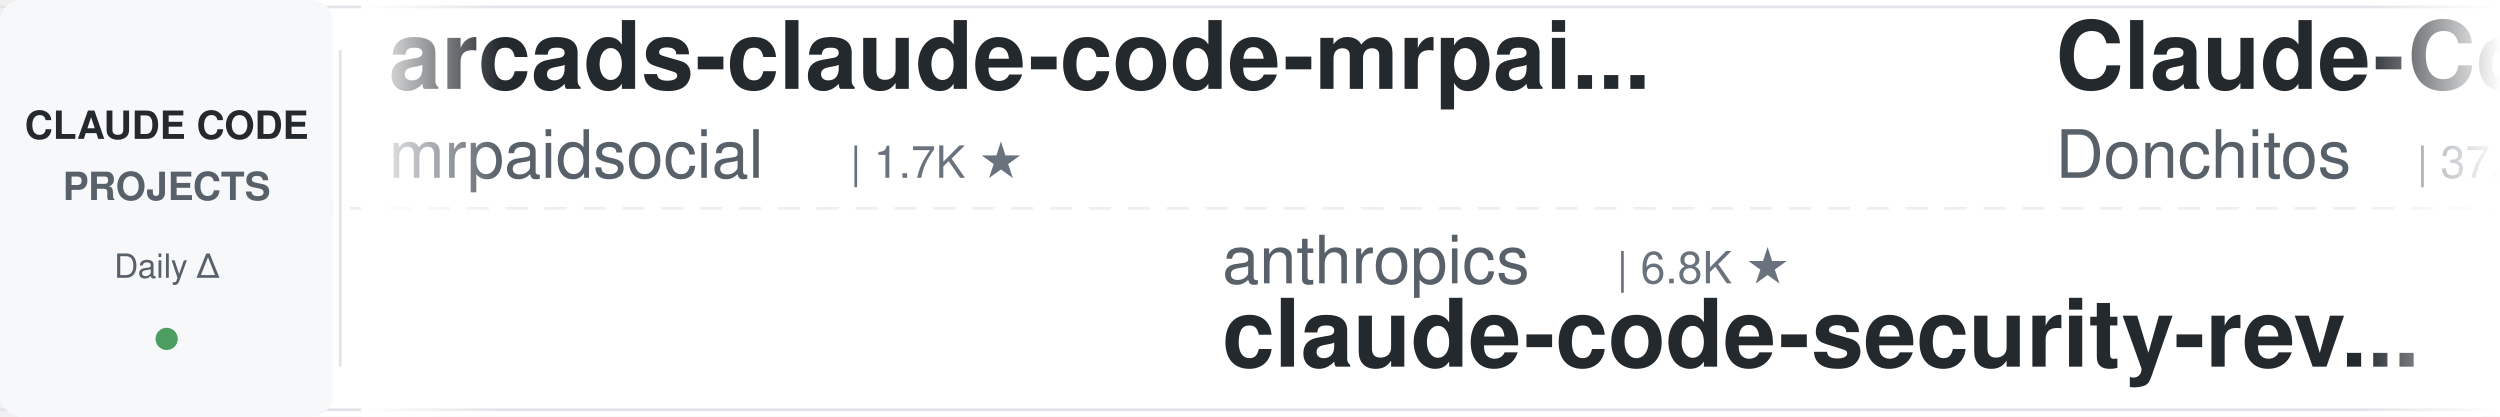
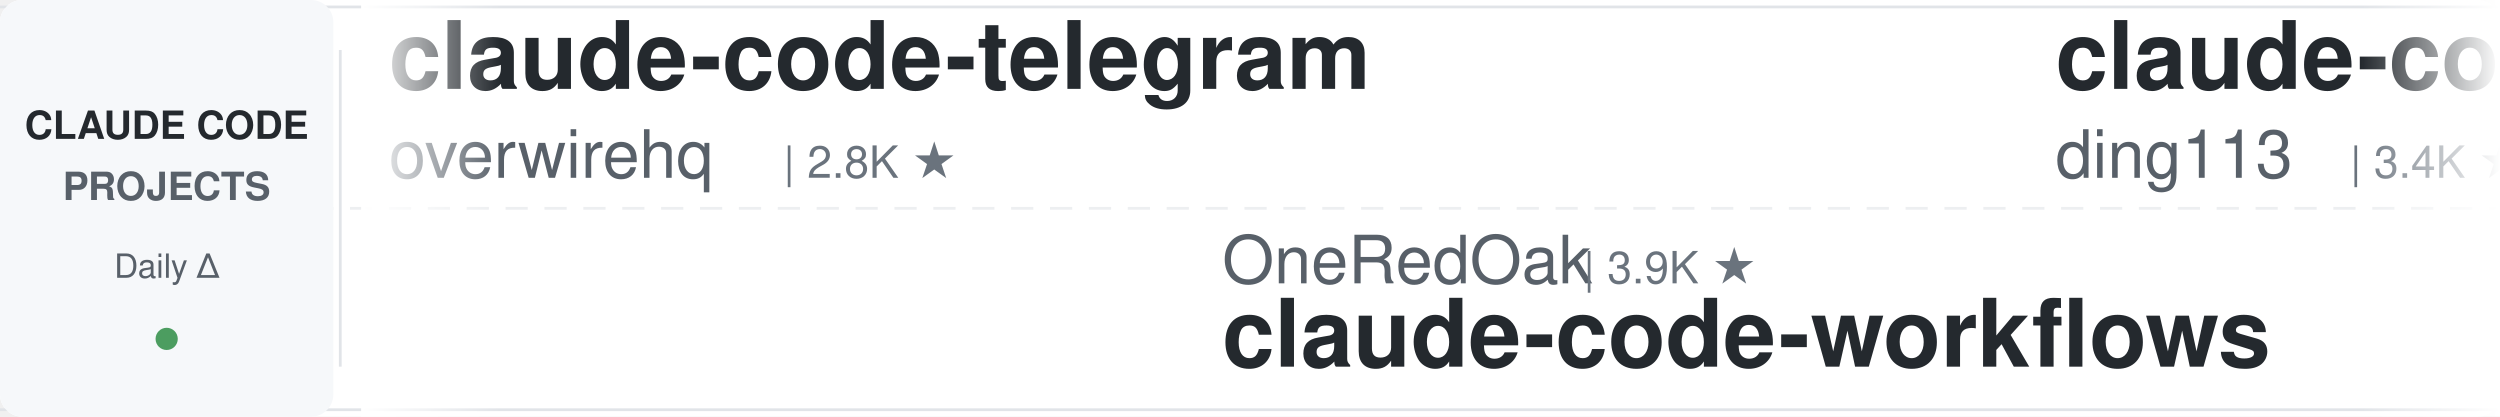
<svg xmlns="http://www.w3.org/2000/svg" width="900" height="150">
  <defs>
    <linearGradient id="leftFade" x1="0%" y1="0%" x2="100%" y2="0%">
      <stop offset="0%" style="stop-color:#ffffff;stop-opacity:1" />
      <stop offset="100%" style="stop-color:#ffffff;stop-opacity:0" />
    </linearGradient>
    <linearGradient id="rightFade" x1="0%" y1="0%" x2="100%" y2="0%">
      <stop offset="0%" style="stop-color:#ffffff;stop-opacity:0" />
      <stop offset="100%" style="stop-color:#ffffff;stop-opacity:1" />
    </linearGradient>
  </defs>
  <rect width="900" height="150" fill="#ffffff" rx="8" />
  <rect x="0" y="2" width="900" height="1" fill="#e1e4e8" />
  <rect x="0" y="147" width="900" height="1" fill="#e1e4e8" />
  <line x1="0" y1="75" x2="900" y2="75" stroke="#e1e4e8" stroke-width="1" stroke-dasharray="8 6" opacity="0.6" />
  <rect x="0" y="0" width="120" height="150" fill="#f6f8fa" rx="8" />
  <text x="60" y="50" font-family="-apple-system, BlinkMacSystemFont, 'Segoe UI', Helvetica, Arial, sans-serif" font-size="14" font-weight="600" fill="#24292e" text-anchor="middle">CLAUDE CODE</text>
  <text x="60" y="72" font-family="-apple-system, BlinkMacSystemFont, 'Segoe UI', Helvetica, Arial, sans-serif" font-size="14" font-weight="600" fill="#586069" text-anchor="middle">PROJECTS</text>
  <text x="60" y="100" font-family="-apple-system, BlinkMacSystemFont, 'Segoe UI', Helvetica, Arial, sans-serif" font-size="12" font-weight="500" fill="#586069" text-anchor="middle">Daily Δ</text>
  <circle cx="60" cy="122" r="4" fill="#22863a" opacity="0.8" />
  <rect x="122" y="18" width="1" height="114" fill="#e1e4e8" />
  <clipPath id="tickerClip">
    <rect x="130" y="0" width="770" height="150" />
  </clipPath>
  <g clip-path="url(#tickerClip)">
    <g id="tickerItems">
      <animateTransform attributeName="transform" attributeType="XML" type="translate" from="0 0" to="-3000 0" dur="54s" repeatCount="indefinite" />
      <g transform="translate(0, 0)">
-         <text x="140" y="32" font-family="-apple-system, BlinkMacSystemFont, 'Segoe UI', Helvetica, Arial, sans-serif" font-size="34" font-weight="600" fill="#24292e">arcads-claude-code-mrpai...</text>
-         <text x="140" y="64" font-family="-apple-system, BlinkMacSystemFont, 'Segoe UI', Helvetica, Arial, sans-serif" font-size="24" font-weight="400" fill="#586069">mrpaidsocial</text>
-         <text x="306" y="64" font-family="-apple-system, BlinkMacSystemFont, 'Segoe UI', Helvetica, Arial, sans-serif" font-size="16" font-weight="500" fill="#6a737d">| 1.7K ★</text>
+         <text x="140" y="32" font-family="-apple-system, BlinkMacSystemFont, 'Segoe UI', Helvetica, Arial, sans-serif" font-size="34" font-weight="600" fill="#24292e">claude-code-telegram</text>
+         <text x="140" y="64" font-family="-apple-system, BlinkMacSystemFont, 'Segoe UI', Helvetica, Arial, sans-serif" font-size="24" font-weight="400" fill="#586069">overwirehq</text>
+         <text x="282" y="64" font-family="-apple-system, BlinkMacSystemFont, 'Segoe UI', Helvetica, Arial, sans-serif" font-size="16" font-weight="500" fill="#6a737d">| 2.8K ★</text>
      </g>
      <g transform="translate(300, 0)">
-         <text x="140" y="102" font-family="-apple-system, BlinkMacSystemFont, 'Segoe UI', Helvetica, Arial, sans-serif" font-size="24" font-weight="400" fill="#586069">anthropics</text>
-         <text x="282" y="102" font-family="-apple-system, BlinkMacSystemFont, 'Segoe UI', Helvetica, Arial, sans-serif" font-size="16" font-weight="500" fill="#6a737d">| 6.8K ★</text>
-         <text x="140" y="132" font-family="-apple-system, BlinkMacSystemFont, 'Segoe UI', Helvetica, Arial, sans-serif" font-size="34" font-weight="600" fill="#24292e">claude-code-security-rev...</text>
+         <text x="140" y="102" font-family="-apple-system, BlinkMacSystemFont, 'Segoe UI', Helvetica, Arial, sans-serif" font-size="24" font-weight="400" fill="#586069">OneRedOak</text>
+         <text x="270" y="102" font-family="-apple-system, BlinkMacSystemFont, 'Segoe UI', Helvetica, Arial, sans-serif" font-size="16" font-weight="500" fill="#6a737d">| 3.9K ★</text>
+         <text x="140" y="132" font-family="-apple-system, BlinkMacSystemFont, 'Segoe UI', Helvetica, Arial, sans-serif" font-size="34" font-weight="600" fill="#24292e">claude-code-workflows</text>
      </g>
      <g transform="translate(600, 0)">
-         <text x="140" y="32" font-family="-apple-system, BlinkMacSystemFont, 'Segoe UI', Helvetica, Arial, sans-serif" font-size="34" font-weight="600" fill="#24292e">Claude-Code-Game-Studios</text>
-         <text x="140" y="64" font-family="-apple-system, BlinkMacSystemFont, 'Segoe UI', Helvetica, Arial, sans-serif" font-size="24" font-weight="400" fill="#586069">Donchitos</text>
-         <text x="270" y="64" font-family="-apple-system, BlinkMacSystemFont, 'Segoe UI', Helvetica, Arial, sans-serif" font-size="16" font-weight="500" fill="#6a737d">| 37.9K ★</text>
+         <text x="140" y="32" font-family="-apple-system, BlinkMacSystemFont, 'Segoe UI', Helvetica, Arial, sans-serif" font-size="34" font-weight="600" fill="#24292e">claude-code-hub</text>
+         <text x="140" y="64" font-family="-apple-system, BlinkMacSystemFont, 'Segoe UI', Helvetica, Arial, sans-serif" font-size="24" font-weight="400" fill="#586069">ding113</text>
+         <text x="246" y="64" font-family="-apple-system, BlinkMacSystemFont, 'Segoe UI', Helvetica, Arial, sans-serif" font-size="16" font-weight="500" fill="#6a737d">| 3.4K ★</text>
      </g>
      <g transform="translate(900, 0)">
-         <text x="140" y="102" font-family="-apple-system, BlinkMacSystemFont, 'Segoe UI', Helvetica, Arial, sans-serif" font-size="24" font-weight="400" fill="#586069">Chachamaru127</text>
-         <text x="318" y="102" font-family="-apple-system, BlinkMacSystemFont, 'Segoe UI', Helvetica, Arial, sans-serif" font-size="16" font-weight="500" fill="#6a737d">| 3.2K ★</text>
-         <text x="140" y="132" font-family="-apple-system, BlinkMacSystemFont, 'Segoe UI', Helvetica, Arial, sans-serif" font-size="34" font-weight="600" fill="#24292e">claude-code-harness</text>
+         <text x="140" y="102" font-family="-apple-system, BlinkMacSystemFont, 'Segoe UI', Helvetica, Arial, sans-serif" font-size="24" font-weight="400" fill="#586069">techjarves</text>
+         <text x="282" y="102" font-family="-apple-system, BlinkMacSystemFont, 'Segoe UI', Helvetica, Arial, sans-serif" font-size="16" font-weight="500" fill="#6a737d">| 1.6K ★</text>
+         <text x="140" y="132" font-family="-apple-system, BlinkMacSystemFont, 'Segoe UI', Helvetica, Arial, sans-serif" font-size="34" font-weight="600" fill="#24292e">ClaudeCode-Portable</text>
      </g>
      <g transform="translate(1200, 0)">
-         <text x="140" y="32" font-family="-apple-system, BlinkMacSystemFont, 'Segoe UI', Helvetica, Arial, sans-serif" font-size="34" font-weight="600" fill="#24292e">everything-claude-code</text>
-         <text x="140" y="64" font-family="-apple-system, BlinkMacSystemFont, 'Segoe UI', Helvetica, Arial, sans-serif" font-size="24" font-weight="400" fill="#586069">WorldFlowAI</text>
-         <text x="294" y="64" font-family="-apple-system, BlinkMacSystemFont, 'Segoe UI', Helvetica, Arial, sans-serif" font-size="16" font-weight="500" fill="#6a737d">| 6.1K ★</text>
+         <text x="140" y="32" font-family="-apple-system, BlinkMacSystemFont, 'Segoe UI', Helvetica, Arial, sans-serif" font-size="34" font-weight="600" fill="#24292e">claude-code-source</text>
+         <text x="140" y="64" font-family="-apple-system, BlinkMacSystemFont, 'Segoe UI', Helvetica, Arial, sans-serif" font-size="24" font-weight="400" fill="#586069">JrCx7scC</text>
+         <text x="258" y="64" font-family="-apple-system, BlinkMacSystemFont, 'Segoe UI', Helvetica, Arial, sans-serif" font-size="16" font-weight="500" fill="#6a737d">| 377 ★</text>
      </g>
      <g transform="translate(1500, 0)">
-         <text x="140" y="102" font-family="-apple-system, BlinkMacSystemFont, 'Segoe UI', Helvetica, Arial, sans-serif" font-size="24" font-weight="400" fill="#586069">1rgs</text>
-         <text x="210" y="102" font-family="-apple-system, BlinkMacSystemFont, 'Segoe UI', Helvetica, Arial, sans-serif" font-size="16" font-weight="500" fill="#6a737d">| 3.8K ★</text>
-         <text x="140" y="132" font-family="-apple-system, BlinkMacSystemFont, 'Segoe UI', Helvetica, Arial, sans-serif" font-size="34" font-weight="600" fill="#24292e">claude-code-proxy</text>
+         <text x="140" y="102" font-family="-apple-system, BlinkMacSystemFont, 'Segoe UI', Helvetica, Arial, sans-serif" font-size="24" font-weight="400" fill="#586069">andrew-kramer-inno</text>
+         <text x="378" y="102" font-family="-apple-system, BlinkMacSystemFont, 'Segoe UI', Helvetica, Arial, sans-serif" font-size="16" font-weight="500" fill="#6a737d">| 597 ★</text>
+         <text x="140" y="132" font-family="-apple-system, BlinkMacSystemFont, 'Segoe UI', Helvetica, Arial, sans-serif" font-size="34" font-weight="600" fill="#24292e">claude-code-source-build</text>
      </g>
      <g transform="translate(1800, 0)">
-         <text x="140" y="32" font-family="-apple-system, BlinkMacSystemFont, 'Segoe UI', Helvetica, Arial, sans-serif" font-size="34" font-weight="600" fill="#24292e">claude-code-workflows</text>
-         <text x="140" y="64" font-family="-apple-system, BlinkMacSystemFont, 'Segoe UI', Helvetica, Arial, sans-serif" font-size="24" font-weight="400" fill="#586069">OneRedOak</text>
-         <text x="270" y="64" font-family="-apple-system, BlinkMacSystemFont, 'Segoe UI', Helvetica, Arial, sans-serif" font-size="16" font-weight="500" fill="#6a737d">| 3.9K ★</text>
+         <text x="140" y="32" font-family="-apple-system, BlinkMacSystemFont, 'Segoe UI', Helvetica, Arial, sans-serif" font-size="34" font-weight="600" fill="#24292e">claude-code-proxy</text>
+         <text x="140" y="64" font-family="-apple-system, BlinkMacSystemFont, 'Segoe UI', Helvetica, Arial, sans-serif" font-size="24" font-weight="400" fill="#586069">1rgs</text>
+         <text x="210" y="64" font-family="-apple-system, BlinkMacSystemFont, 'Segoe UI', Helvetica, Arial, sans-serif" font-size="16" font-weight="500" fill="#6a737d">| 3.8K ★</text>
      </g>
      <g transform="translate(2100, 0)">
-         <text x="140" y="102" font-family="-apple-system, BlinkMacSystemFont, 'Segoe UI', Helvetica, Arial, sans-serif" font-size="24" font-weight="400" fill="#586069">VoltAgent</text>
-         <text x="270" y="102" font-family="-apple-system, BlinkMacSystemFont, 'Segoe UI', Helvetica, Arial, sans-serif" font-size="16" font-weight="500" fill="#6a737d">| 26.5K ★</text>
-         <text x="140" y="132" font-family="-apple-system, BlinkMacSystemFont, 'Segoe UI', Helvetica, Arial, sans-serif" font-size="34" font-weight="600" fill="#24292e">awesome-claude-code-suba...</text>
+         <text x="140" y="102" font-family="-apple-system, BlinkMacSystemFont, 'Segoe UI', Helvetica, Arial, sans-serif" font-size="24" font-weight="400" fill="#586069">edmund-io</text>
+         <text x="270" y="102" font-family="-apple-system, BlinkMacSystemFont, 'Segoe UI', Helvetica, Arial, sans-serif" font-size="16" font-weight="500" fill="#6a737d">| 1.5K ★</text>
+         <text x="140" y="132" font-family="-apple-system, BlinkMacSystemFont, 'Segoe UI', Helvetica, Arial, sans-serif" font-size="34" font-weight="600" fill="#24292e">edmunds-claude-code</text>
      </g>
      <g transform="translate(2400, 0)">
-         <text x="140" y="32" font-family="-apple-system, BlinkMacSystemFont, 'Segoe UI', Helvetica, Arial, sans-serif" font-size="34" font-weight="600" fill="#24292e">claude-code-router</text>
-         <text x="140" y="64" font-family="-apple-system, BlinkMacSystemFont, 'Segoe UI', Helvetica, Arial, sans-serif" font-size="24" font-weight="400" fill="#586069">musistudio</text>
-         <text x="282" y="64" font-family="-apple-system, BlinkMacSystemFont, 'Segoe UI', Helvetica, Arial, sans-serif" font-size="16" font-weight="500" fill="#6a737d">| 38.1K ★</text>
+         <text x="140" y="32" font-family="-apple-system, BlinkMacSystemFont, 'Segoe UI', Helvetica, Arial, sans-serif" font-size="34" font-weight="600" fill="#24292e">claude-code-source</text>
+         <text x="140" y="64" font-family="-apple-system, BlinkMacSystemFont, 'Segoe UI', Helvetica, Arial, sans-serif" font-size="24" font-weight="400" fill="#586069">hangsman</text>
+         <text x="258" y="64" font-family="-apple-system, BlinkMacSystemFont, 'Segoe UI', Helvetica, Arial, sans-serif" font-size="16" font-weight="500" fill="#6a737d">| 800 ★</text>
      </g>
      <g transform="translate(2700, 0)">
-         <text x="140" y="102" font-family="-apple-system, BlinkMacSystemFont, 'Segoe UI', Helvetica, Arial, sans-serif" font-size="24" font-weight="400" fill="#586069">feiskyer</text>
-         <text x="258" y="102" font-family="-apple-system, BlinkMacSystemFont, 'Segoe UI', Helvetica, Arial, sans-serif" font-size="16" font-weight="500" fill="#6a737d">| 1.7K ★</text>
-         <text x="140" y="132" font-family="-apple-system, BlinkMacSystemFont, 'Segoe UI', Helvetica, Arial, sans-serif" font-size="34" font-weight="600" fill="#24292e">claude-code-settings</text>
+         <text x="140" y="102" font-family="-apple-system, BlinkMacSystemFont, 'Segoe UI', Helvetica, Arial, sans-serif" font-size="24" font-weight="400" fill="#586069">jqueryscript</text>
+         <text x="306" y="102" font-family="-apple-system, BlinkMacSystemFont, 'Segoe UI', Helvetica, Arial, sans-serif" font-size="16" font-weight="500" fill="#6a737d">| 547 ★</text>
+         <text x="140" y="132" font-family="-apple-system, BlinkMacSystemFont, 'Segoe UI', Helvetica, Arial, sans-serif" font-size="34" font-weight="600" fill="#24292e">awesome-claude-code</text>
      </g>
      <g transform="translate(3000, 0)">
-         <text x="140" y="32" font-family="-apple-system, BlinkMacSystemFont, 'Segoe UI', Helvetica, Arial, sans-serif" font-size="34" font-weight="600" fill="#24292e">arcads-claude-code-mrpai...</text>
-         <text x="140" y="64" font-family="-apple-system, BlinkMacSystemFont, 'Segoe UI', Helvetica, Arial, sans-serif" font-size="24" font-weight="400" fill="#586069">mrpaidsocial</text>
-         <text x="306" y="64" font-family="-apple-system, BlinkMacSystemFont, 'Segoe UI', Helvetica, Arial, sans-serif" font-size="16" font-weight="500" fill="#6a737d">| 1.7K ★</text>
+         <text x="140" y="32" font-family="-apple-system, BlinkMacSystemFont, 'Segoe UI', Helvetica, Arial, sans-serif" font-size="34" font-weight="600" fill="#24292e">claude-code-telegram</text>
+         <text x="140" y="64" font-family="-apple-system, BlinkMacSystemFont, 'Segoe UI', Helvetica, Arial, sans-serif" font-size="24" font-weight="400" fill="#586069">overwirehq</text>
+         <text x="282" y="64" font-family="-apple-system, BlinkMacSystemFont, 'Segoe UI', Helvetica, Arial, sans-serif" font-size="16" font-weight="500" fill="#6a737d">| 2.8K ★</text>
      </g>
      <g transform="translate(3300, 0)">
-         <text x="140" y="102" font-family="-apple-system, BlinkMacSystemFont, 'Segoe UI', Helvetica, Arial, sans-serif" font-size="24" font-weight="400" fill="#586069">anthropics</text>
-         <text x="282" y="102" font-family="-apple-system, BlinkMacSystemFont, 'Segoe UI', Helvetica, Arial, sans-serif" font-size="16" font-weight="500" fill="#6a737d">| 6.8K ★</text>
-         <text x="140" y="132" font-family="-apple-system, BlinkMacSystemFont, 'Segoe UI', Helvetica, Arial, sans-serif" font-size="34" font-weight="600" fill="#24292e">claude-code-security-rev...</text>
+         <text x="140" y="102" font-family="-apple-system, BlinkMacSystemFont, 'Segoe UI', Helvetica, Arial, sans-serif" font-size="24" font-weight="400" fill="#586069">OneRedOak</text>
+         <text x="270" y="102" font-family="-apple-system, BlinkMacSystemFont, 'Segoe UI', Helvetica, Arial, sans-serif" font-size="16" font-weight="500" fill="#6a737d">| 3.9K ★</text>
+         <text x="140" y="132" font-family="-apple-system, BlinkMacSystemFont, 'Segoe UI', Helvetica, Arial, sans-serif" font-size="34" font-weight="600" fill="#24292e">claude-code-workflows</text>
      </g>
      <g transform="translate(3600, 0)">
-         <text x="140" y="32" font-family="-apple-system, BlinkMacSystemFont, 'Segoe UI', Helvetica, Arial, sans-serif" font-size="34" font-weight="600" fill="#24292e">Claude-Code-Game-Studios</text>
-         <text x="140" y="64" font-family="-apple-system, BlinkMacSystemFont, 'Segoe UI', Helvetica, Arial, sans-serif" font-size="24" font-weight="400" fill="#586069">Donchitos</text>
-         <text x="270" y="64" font-family="-apple-system, BlinkMacSystemFont, 'Segoe UI', Helvetica, Arial, sans-serif" font-size="16" font-weight="500" fill="#6a737d">| 37.9K ★</text>
+         <text x="140" y="32" font-family="-apple-system, BlinkMacSystemFont, 'Segoe UI', Helvetica, Arial, sans-serif" font-size="34" font-weight="600" fill="#24292e">claude-code-hub</text>
+         <text x="140" y="64" font-family="-apple-system, BlinkMacSystemFont, 'Segoe UI', Helvetica, Arial, sans-serif" font-size="24" font-weight="400" fill="#586069">ding113</text>
+         <text x="246" y="64" font-family="-apple-system, BlinkMacSystemFont, 'Segoe UI', Helvetica, Arial, sans-serif" font-size="16" font-weight="500" fill="#6a737d">| 3.4K ★</text>
      </g>
      <g transform="translate(3900, 0)">
-         <text x="140" y="102" font-family="-apple-system, BlinkMacSystemFont, 'Segoe UI', Helvetica, Arial, sans-serif" font-size="24" font-weight="400" fill="#586069">Chachamaru127</text>
-         <text x="318" y="102" font-family="-apple-system, BlinkMacSystemFont, 'Segoe UI', Helvetica, Arial, sans-serif" font-size="16" font-weight="500" fill="#6a737d">| 3.2K ★</text>
-         <text x="140" y="132" font-family="-apple-system, BlinkMacSystemFont, 'Segoe UI', Helvetica, Arial, sans-serif" font-size="34" font-weight="600" fill="#24292e">claude-code-harness</text>
+         <text x="140" y="102" font-family="-apple-system, BlinkMacSystemFont, 'Segoe UI', Helvetica, Arial, sans-serif" font-size="24" font-weight="400" fill="#586069">techjarves</text>
+         <text x="282" y="102" font-family="-apple-system, BlinkMacSystemFont, 'Segoe UI', Helvetica, Arial, sans-serif" font-size="16" font-weight="500" fill="#6a737d">| 1.6K ★</text>
+         <text x="140" y="132" font-family="-apple-system, BlinkMacSystemFont, 'Segoe UI', Helvetica, Arial, sans-serif" font-size="34" font-weight="600" fill="#24292e">ClaudeCode-Portable</text>
      </g>
    </g>
  </g>
  <rect x="130" y="0" width="50" height="150" fill="url(#leftFade)" />
  <rect x="850" y="0" width="50" height="150" fill="url(#rightFade)" />
</svg>
